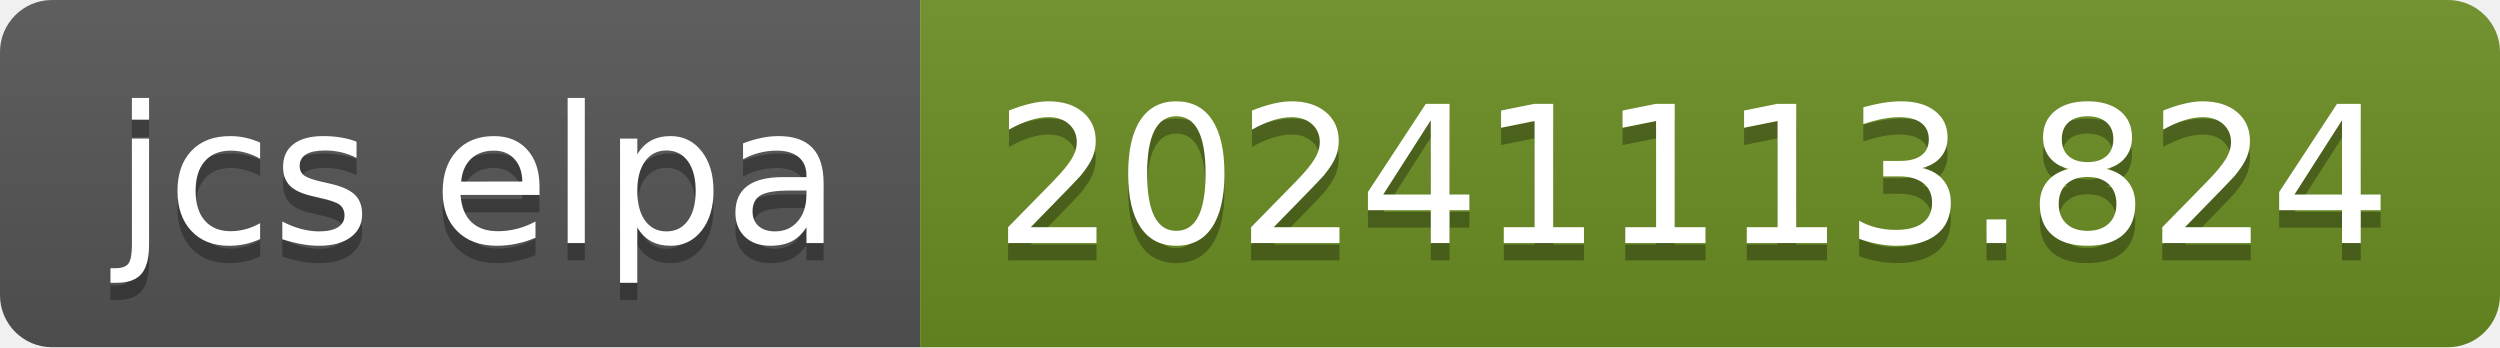
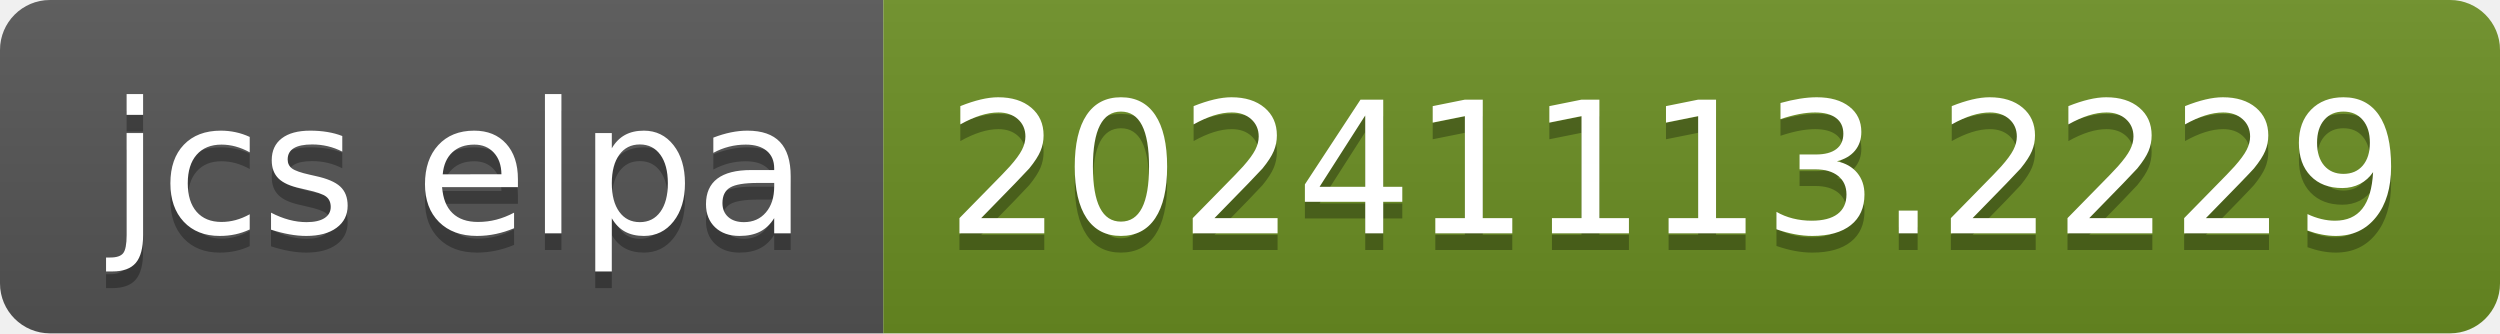
- <svg xmlns="http://www.w3.org/2000/svg" width="144" height="20" role="img" aria-label="jcs elpa: 20241113.824">
+ <svg xmlns="http://www.w3.org/2000/svg" width="150" height="20" role="img" aria-label="jcs elpa: 20241113.2229">
  <linearGradient id="s" x2="0" y2="100%">
    <stop offset="0" stop-color="#bbb" stop-opacity=".1" />
    <stop offset="1" stop-opacity=".1" />
  </linearGradient>
  <clipPath id="r">
-     <rect width="144" height="20" rx="3" fill="#fff" />
+     <rect width="150" height="20" rx="3" fill="#fff" />
  </clipPath>
  <g clip-path="url(#r)">
    <rect width="53" height="20" fill="#555" />
-     <rect x="53" width="91" height="20" fill="#6b8e23" />
-     <rect width="144" height="20" fill="url(#s)" />
+     <rect x="53" width="97" height="20" fill="#6b8e23" />
+     <rect width="150" height="20" fill="url(#s)" />
  </g>
  <g fill="#fff" text-anchor="middle" font-family="Verdana,Geneva,DejaVu Sans,sans-serif" text-rendering="geometricPrecision" font-size="110">
    <text aria-hidden="true" x="275" y="150" fill="#010101" fill-opacity=".3" transform="scale(.1)" textLength="430">jcs elpa</text>
    <text x="275" y="140" transform="scale(.1)" fill="#fff" textLength="430">jcs elpa</text>
-     <text aria-hidden="true" x="975" y="150" fill="#010101" fill-opacity=".3" transform="scale(.1)" textLength="810">20241113.824</text>
-     <text x="975" y="140" transform="scale(.1)" fill="#fff" textLength="810">20241113.824</text>
+     <text aria-hidden="true" x="1005" y="150" fill="#010101" fill-opacity=".3" transform="scale(.1)" textLength="870">20241113.2229</text>
+     <text x="1005" y="140" transform="scale(.1)" fill="#fff" textLength="870">20241113.2229</text>
  </g>
</svg>
